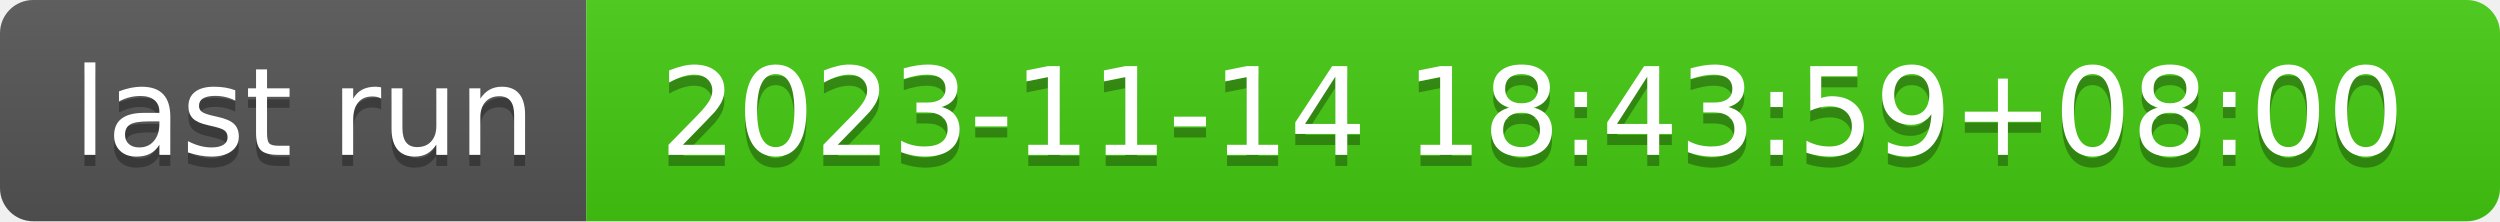
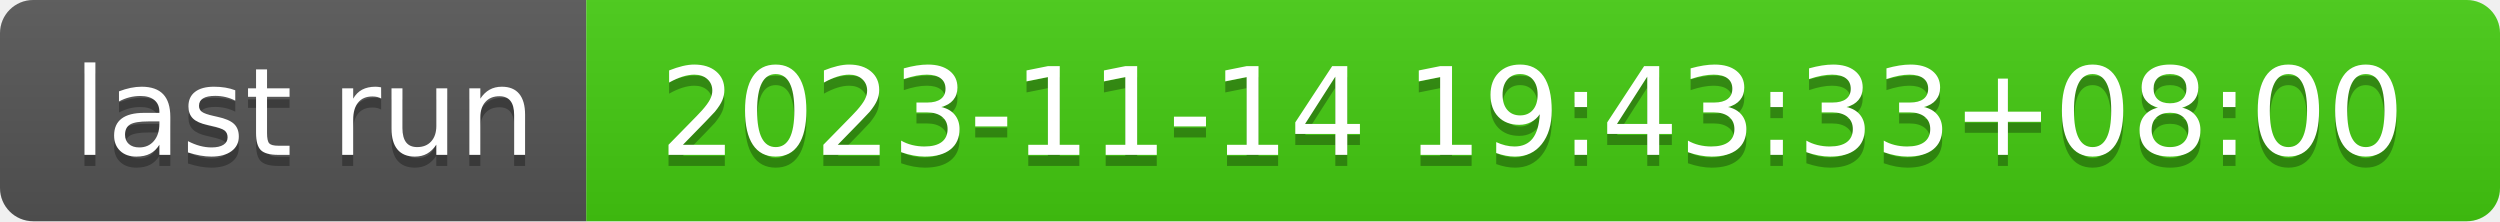
- <svg xmlns="http://www.w3.org/2000/svg" width="226" height="20" role="img" aria-label="last run: 2023-11-14 18:43:59+08:00">
+ <svg xmlns="http://www.w3.org/2000/svg" width="226" height="20" role="img" aria-label="last run: 2023-11-14 19:43:33+08:00">
  <linearGradient id="s" x2="0" y2="100%">
    <stop offset="0" stop-color="#bbb" stop-opacity=".1" />
    <stop offset="1" stop-opacity=".1" />
  </linearGradient>
  <clipPath id="r">
    <rect width="226" height="20" rx="3" fill="#fff" />
  </clipPath>
  <g clip-path="url(#r)">
    <rect width="53" height="20" fill="#555" />
    <rect x="53" width="173" height="20" fill="#4c1" />
    <rect width="226" height="20" fill="url(#s)" />
  </g>
  <g fill="#fff" text-anchor="middle" font-family="Verdana,Geneva,DejaVu Sans,sans-serif" text-rendering="geometricPrecision" font-size="110">
    <text aria-hidden="true" x="275" y="150" fill="#010101" fill-opacity=".3" transform="scale(.1)" textLength="430">last run</text>
    <text x="275" y="140" transform="scale(.1)" fill="#fff" textLength="430">last run</text>
-     <text aria-hidden="true" x="1385" y="150" fill="#010101" fill-opacity=".3" transform="scale(.1)" textLength="1630">2023-11-14 18:43:59+08:00</text>
-     <text x="1385" y="140" transform="scale(.1)" fill="#fff" textLength="1630">2023-11-14 18:43:59+08:00</text>
+     <text aria-hidden="true" x="1385" y="150" fill="#010101" fill-opacity=".3" transform="scale(.1)" textLength="1630">2023-11-14 19:43:33+08:00</text>
+     <text x="1385" y="140" transform="scale(.1)" fill="#fff" textLength="1630">2023-11-14 19:43:33+08:00</text>
  </g>
</svg>
